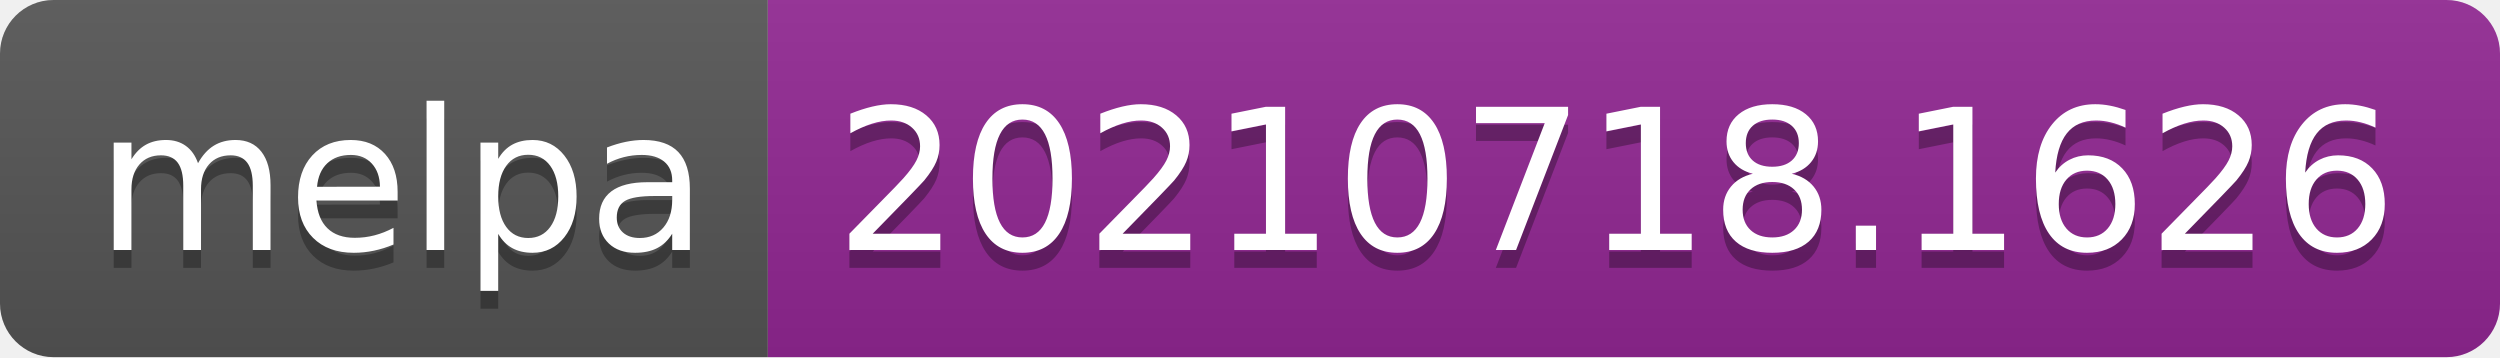
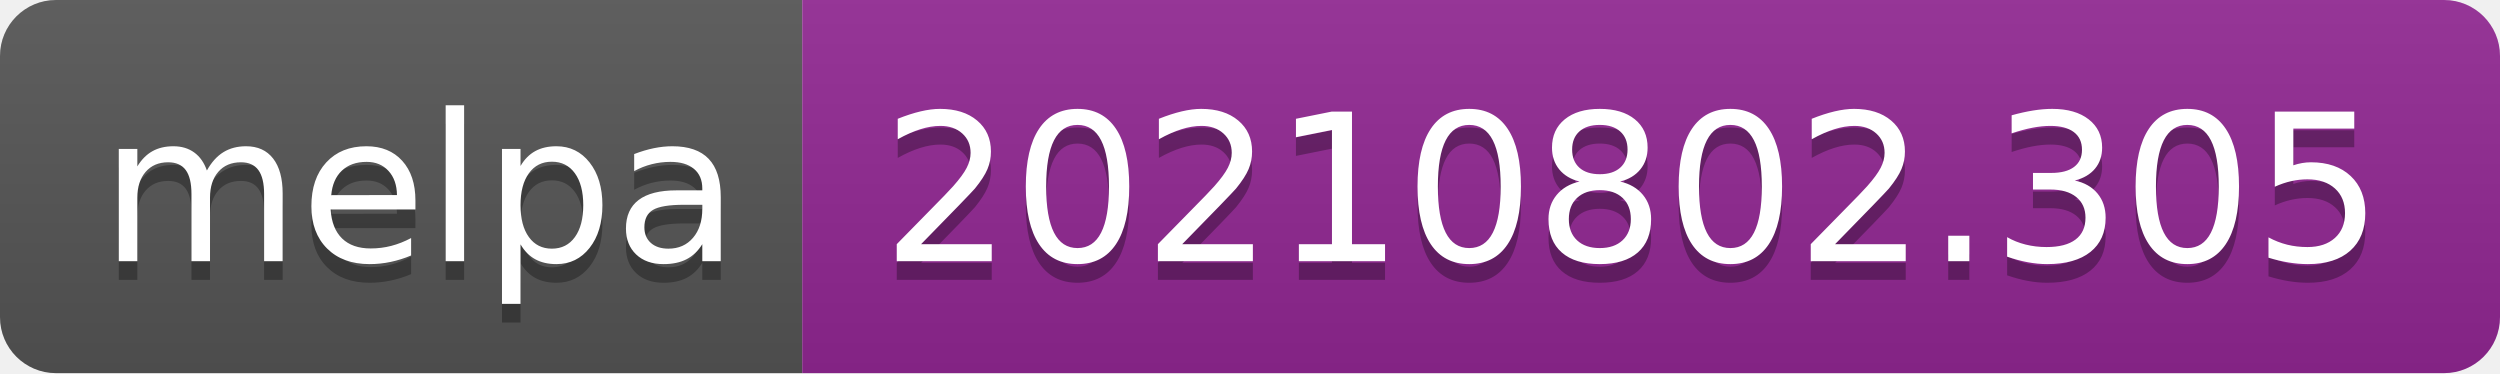
- <svg xmlns="http://www.w3.org/2000/svg" width="140" height="20" role="img" aria-label="melpa: 20210718.1626">
+ <svg xmlns="http://www.w3.org/2000/svg" width="134" height="20" role="img" aria-label="melpa: 20210802.305">
  <linearGradient id="s" x2="0" y2="100%">
    <stop offset="0" stop-color="#bbb" stop-opacity=".1" />
    <stop offset="1" stop-opacity=".1" />
  </linearGradient>
  <clipPath id="r">
-     <rect width="140" height="20" rx="3" fill="#fff" />
+     <rect width="134" height="20" rx="3" fill="#fff" />
  </clipPath>
  <g clip-path="url(#r)">
    <rect width="43" height="20" fill="#555" />
-     <rect x="43" width="97" height="20" fill="#922793" />
-     <rect width="140" height="20" fill="url(#s)" />
+     <rect x="43" width="91" height="20" fill="#922793" />
+     <rect width="134" height="20" fill="url(#s)" />
  </g>
  <g fill="#fff" text-anchor="middle" font-family="Verdana,Geneva,DejaVu Sans,sans-serif" text-rendering="geometricPrecision" font-size="110">
    <text aria-hidden="true" x="225" y="150" fill="#010101" fill-opacity=".3" transform="scale(.1)" textLength="330">melpa</text>
    <text x="225" y="140" transform="scale(.1)" fill="#fff" textLength="330">melpa</text>
-     <text aria-hidden="true" x="905" y="150" fill="#010101" fill-opacity=".3" transform="scale(.1)" textLength="870">20210718.1626</text>
-     <text x="905" y="140" transform="scale(.1)" fill="#fff" textLength="870">20210718.1626</text>
+     <text aria-hidden="true" x="875" y="150" fill="#010101" fill-opacity=".3" transform="scale(.1)" textLength="810">20210802.305</text>
+     <text x="875" y="140" transform="scale(.1)" fill="#fff" textLength="810">20210802.305</text>
  </g>
</svg>
